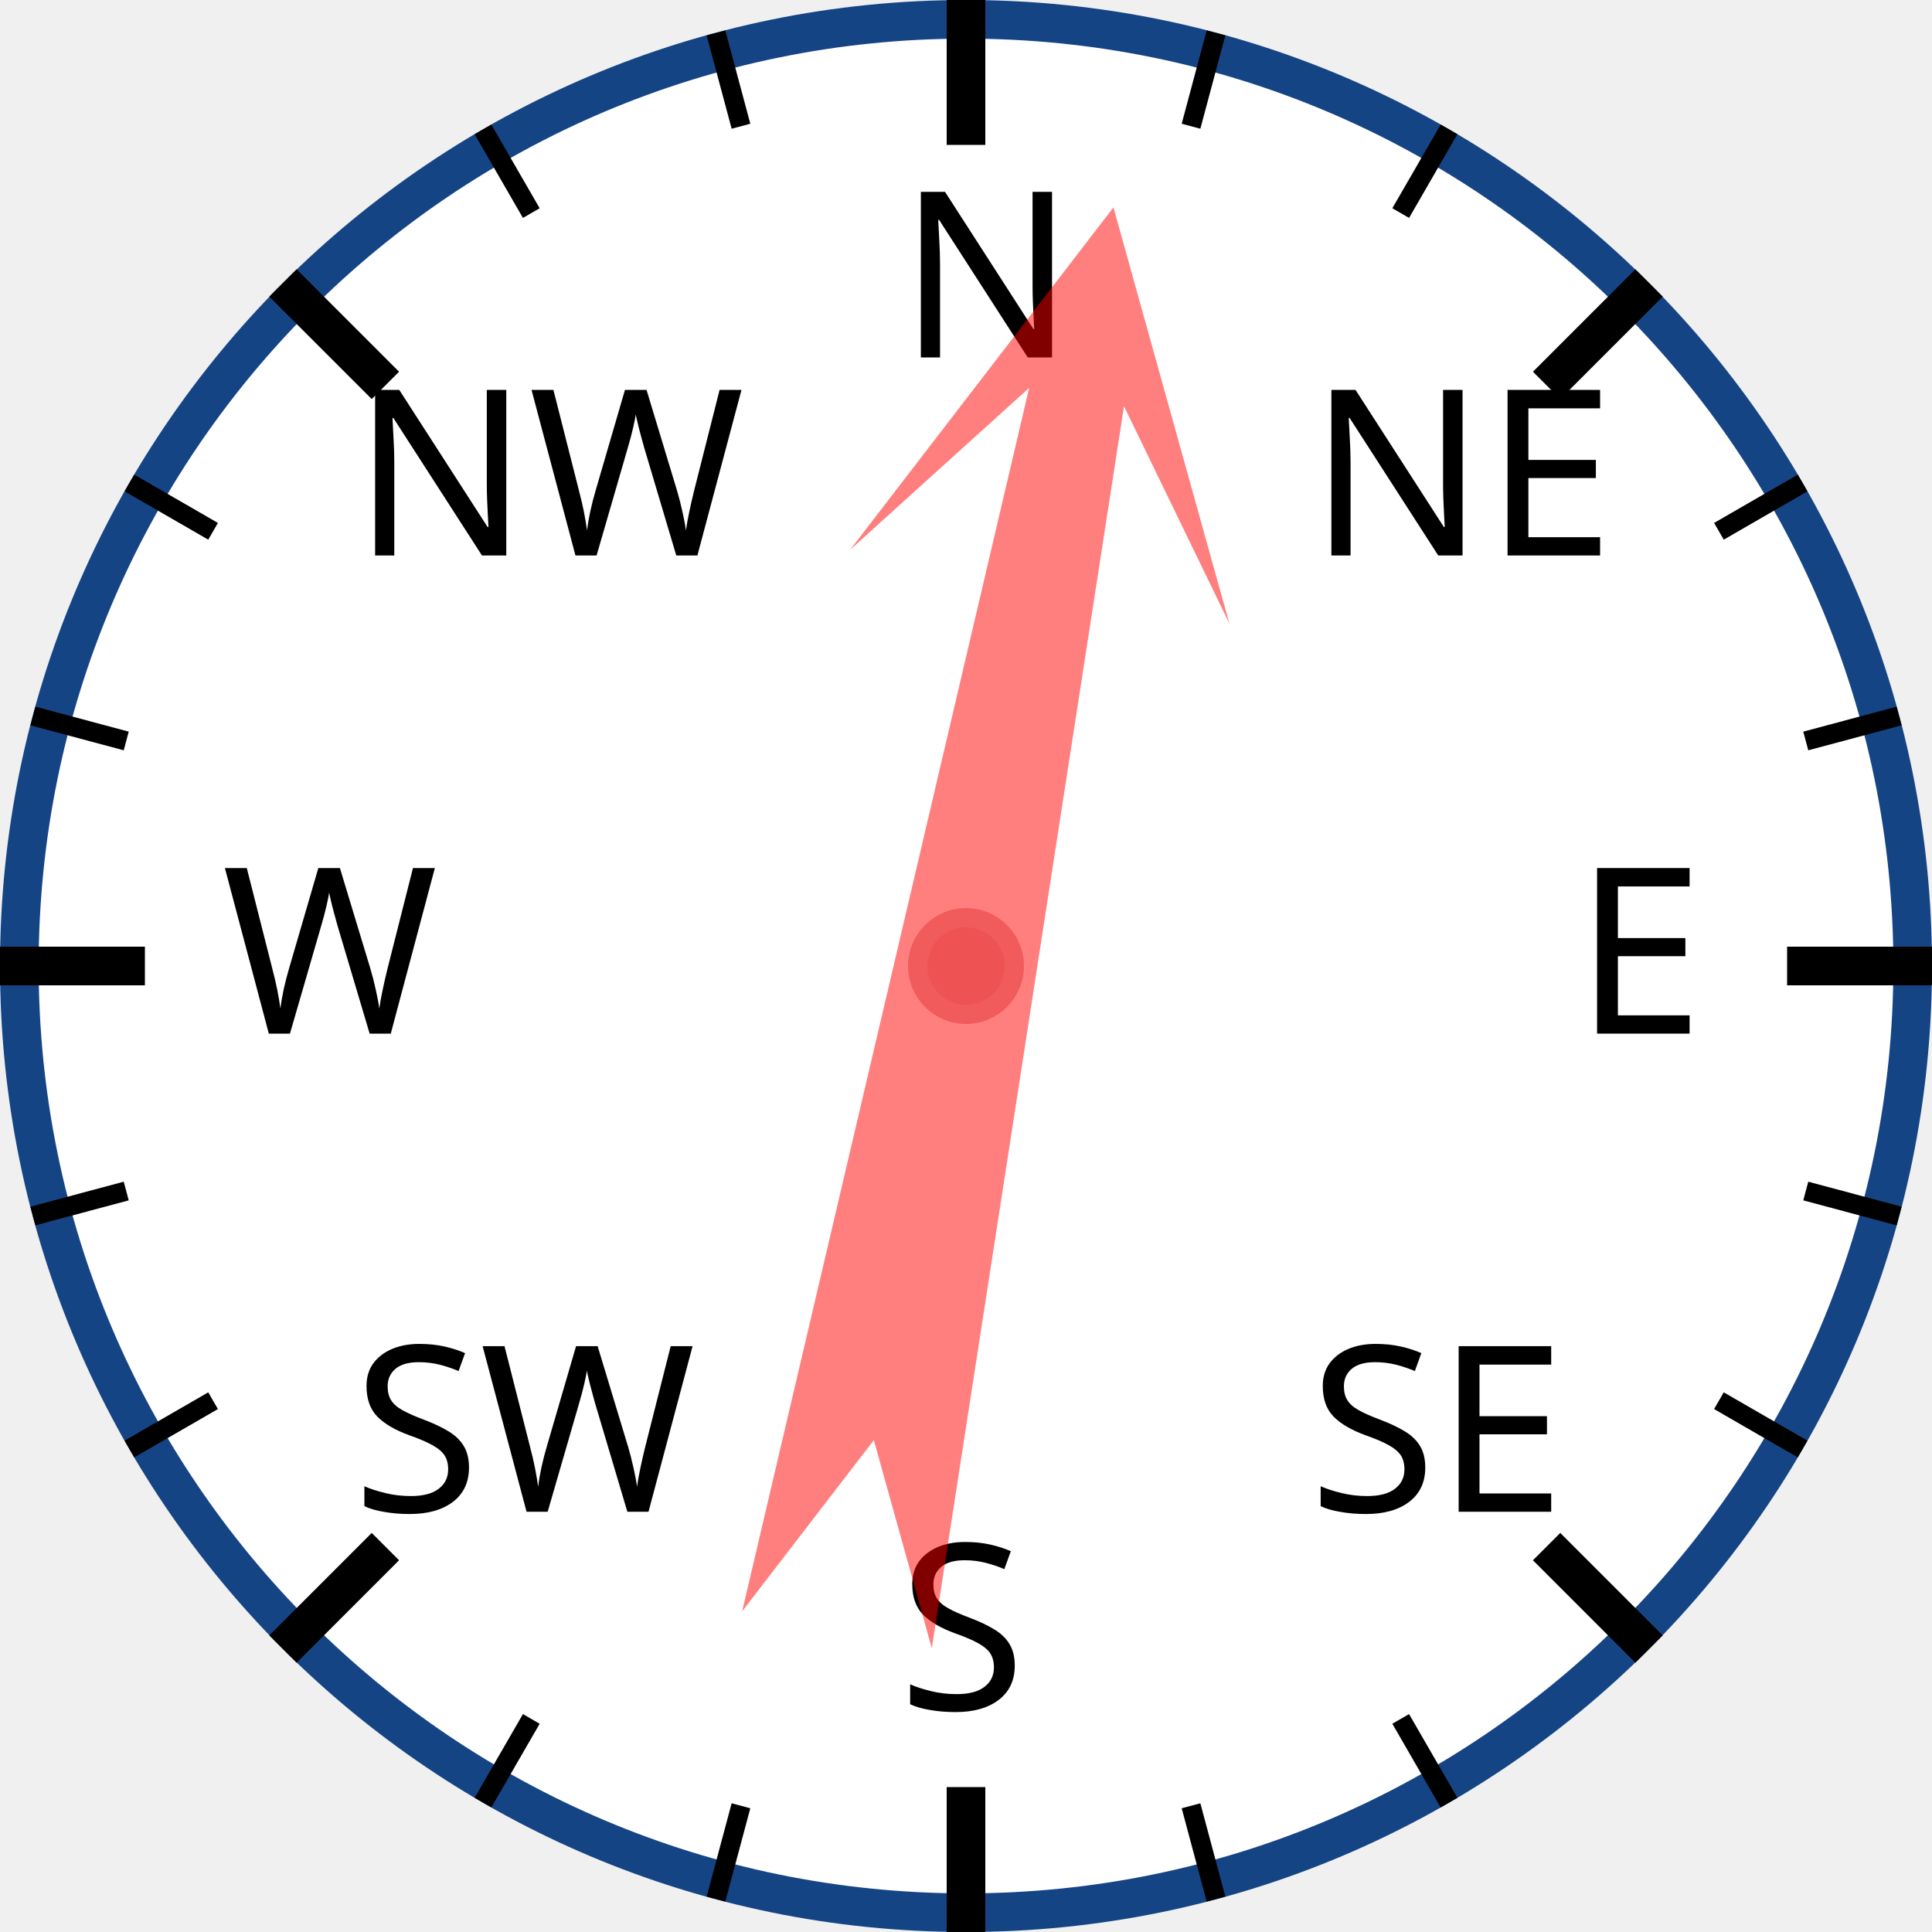
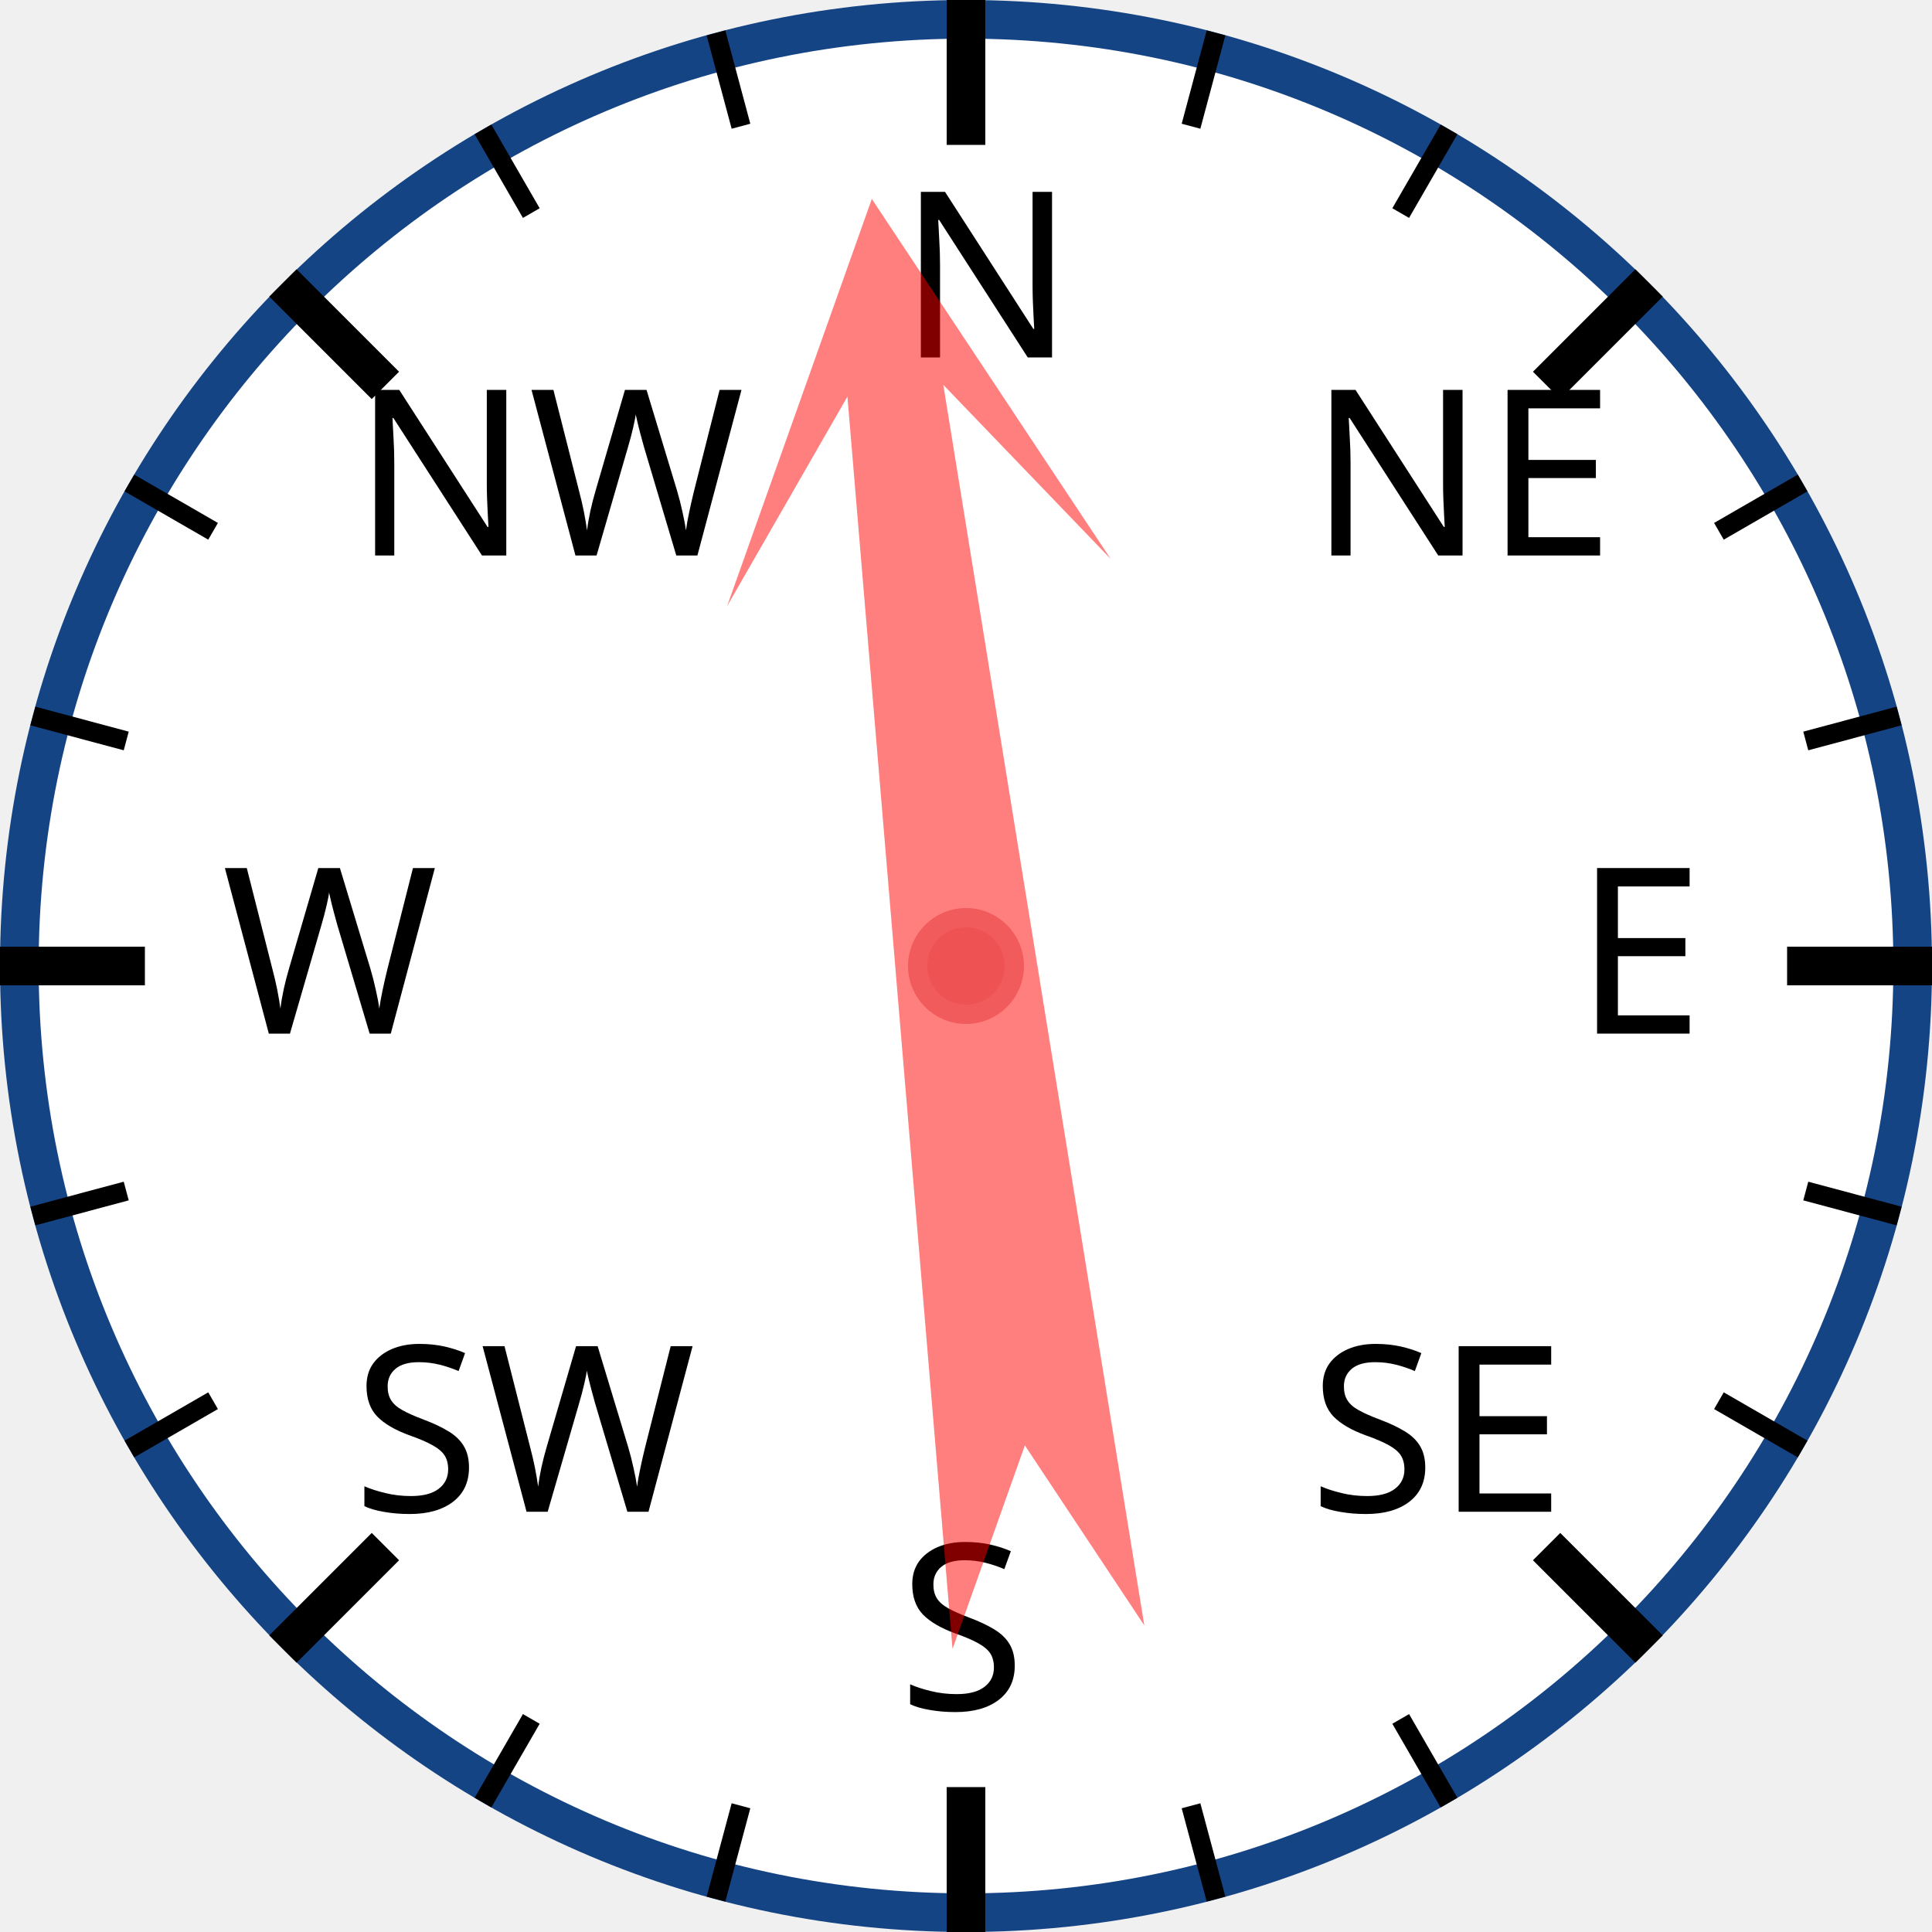
<svg xmlns="http://www.w3.org/2000/svg" width="120px" height="120px" viewBox="0 0 200 200">
  <circle cx="100" cy="100" r="98" style="fill: white; stroke: #154485; stroke-width: 4;" />
  <text x="93.0" y="37.0" style="font-family: sans-serif; font-size: 18pt;">N</text>
  <line x1="100.0" y1="0.0" x2="100.0" y2="15.0" style="stroke: black; stroke-width: 4;" />
  <line x1="74.118" y1="3.407" x2="76.706" y2="13.067" style="stroke: black; stroke-width: 2;" />
  <line x1="50" y1="13.397" x2="55" y2="22.058" style="stroke: black; stroke-width: 2;" />
  <text x="36.503" y="57.503" style="font-family: sans-serif; font-size: 18pt;">NW</text>
  <line x1="29.289" y1="29.289" x2="39.896" y2="39.896" style="stroke: black; stroke-width: 4;" />
  <line x1="13.397" y1="50" x2="22.058" y2="55" style="stroke: black; stroke-width: 2;" />
  <line x1="3.407" y1="74.118" x2="13.067" y2="76.706" style="stroke: black; stroke-width: 2;" />
  <text x="23.0" y="107.0" style="font-family: sans-serif; font-size: 18pt;">W</text>
  <line x1="0.0" y1="100.0" x2="15.0" y2="100.0" style="stroke: black; stroke-width: 4;" />
  <line x1="3.407" y1="125.882" x2="13.067" y2="123.294" style="stroke: black; stroke-width: 2;" />
  <line x1="13.397" y1="150" x2="22.058" y2="145" style="stroke: black; stroke-width: 2;" />
  <text x="36.503" y="156.497" style="font-family: sans-serif; font-size: 18pt;">SW</text>
  <line x1="29.289" y1="170.711" x2="39.896" y2="160.104" style="stroke: black; stroke-width: 4;" />
  <line x1="50" y1="186.603" x2="55" y2="177.942" style="stroke: black; stroke-width: 2;" />
  <line x1="74.118" y1="196.593" x2="76.706" y2="186.933" style="stroke: black; stroke-width: 2;" />
  <text x="93" y="177.0" style="font-family: sans-serif; font-size: 18pt;">S</text>
  <line x1="100" y1="200.0" x2="100" y2="185.0" style="stroke: black; stroke-width: 4;" />
  <line x1="125.882" y1="196.593" x2="123.294" y2="186.933" style="stroke: black; stroke-width: 2;" />
  <line x1="150.0" y1="186.603" x2="145.0" y2="177.942" style="stroke: black; stroke-width: 2;" />
  <text x="135.497" y="156.497" style="font-family: sans-serif; font-size: 18pt;">SE</text>
  <line x1="170.711" y1="170.711" x2="160.104" y2="160.104" style="stroke: black; stroke-width: 4;" />
  <line x1="186.603" y1="150" x2="177.942" y2="145" style="stroke: black; stroke-width: 2;" />
  <line x1="196.593" y1="125.882" x2="186.933" y2="123.294" style="stroke: black; stroke-width: 2;" />
  <text x="163.0" y="107" style="font-family: sans-serif; font-size: 18pt;">E</text>
  <line x1="200.0" y1="100" x2="185.0" y2="100" style="stroke: black; stroke-width: 4;" />
  <line x1="196.593" y1="74.118" x2="186.933" y2="76.706" style="stroke: black; stroke-width: 2;" />
  <line x1="186.603" y1="50" x2="177.942" y2="55" style="stroke: black; stroke-width: 2;" />
  <text x="135.497" y="57.503" style="font-family: sans-serif; font-size: 18pt;">NE</text>
  <line x1="170.711" y1="29.289" x2="160.104" y2="39.896" style="stroke: black; stroke-width: 4;" />
  <line x1="150" y1="13.397" x2="145" y2="22.058" style="stroke: black; stroke-width: 2;" />
  <line x1="125.882" y1="3.407" x2="123.294" y2="13.067" style="stroke: black; stroke-width: 2;" />
-   <polygon points="100 20 120 60 105 40 110 170 100 150 90 170 95 40 80 60" style="fill: red; fill-opacity: 0.5;" transform="rotate(11,100,100)" />
+   <polygon points="100 20 120 60 105 40 110 170 100 150 90 170 95 40 80 60" style="fill: red; fill-opacity: 0.5;" transform="rotate(353,100,100)" />
  <circle cx="100" cy="100" r="5" style="fill: #EE5252; stroke: #F25B5B; stroke-width: 2;" />
</svg>
